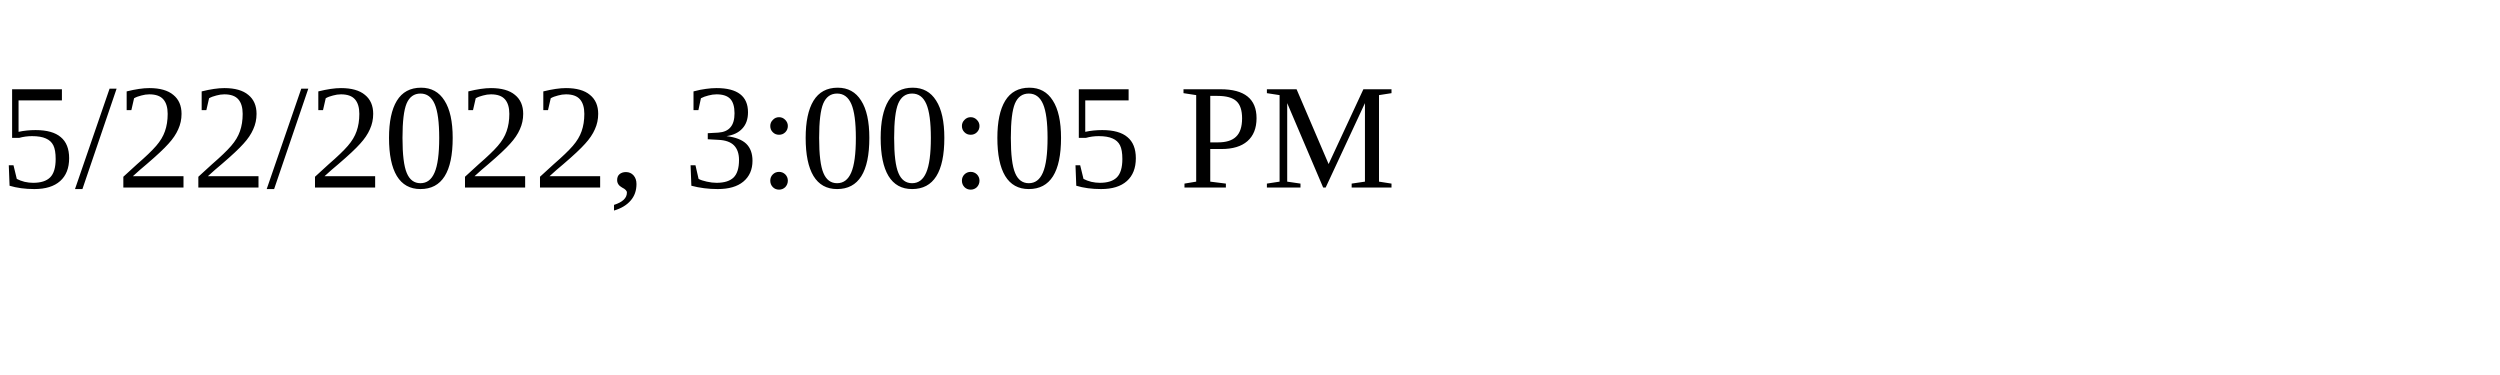
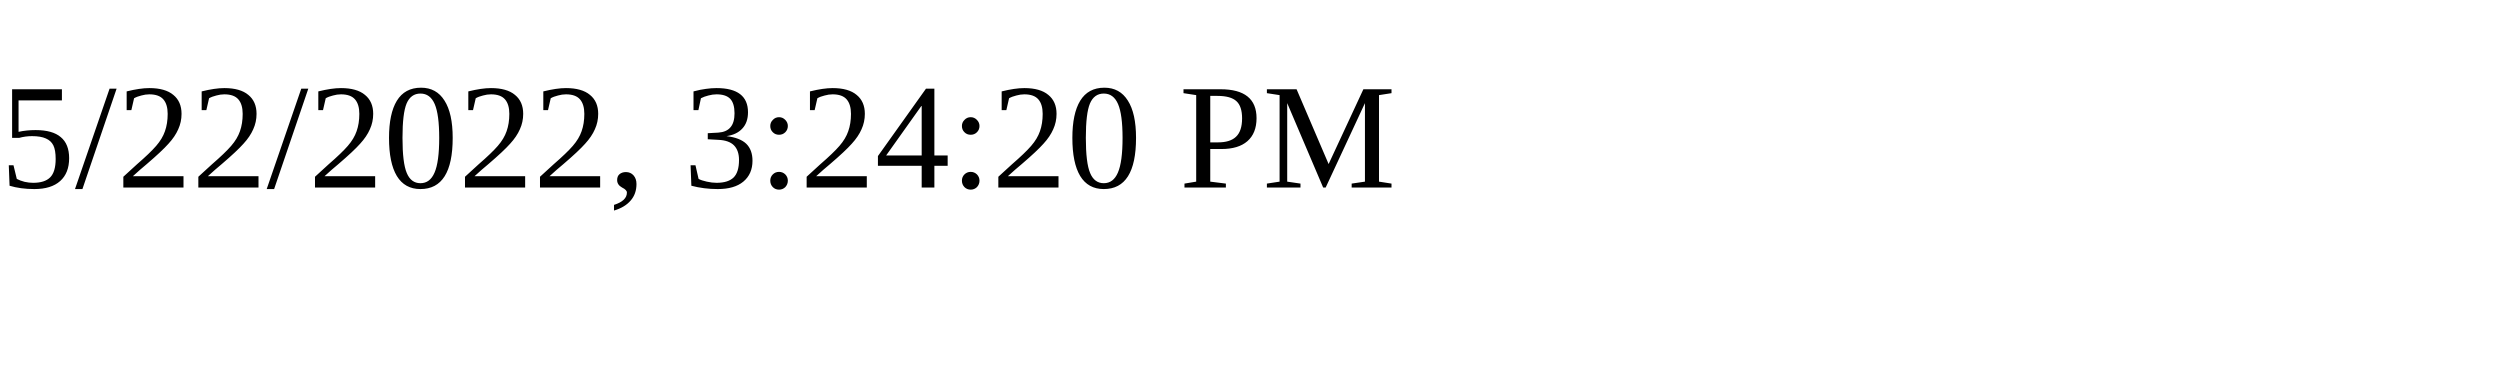
<svg xmlns="http://www.w3.org/2000/svg" height="30" width="200">
-   <text x="0" y="15">5/22/2022, 3:00:05 PM</text>
+   <text x="0" y="15">5/22/2022, 3:24:20 PM</text>
</svg>
